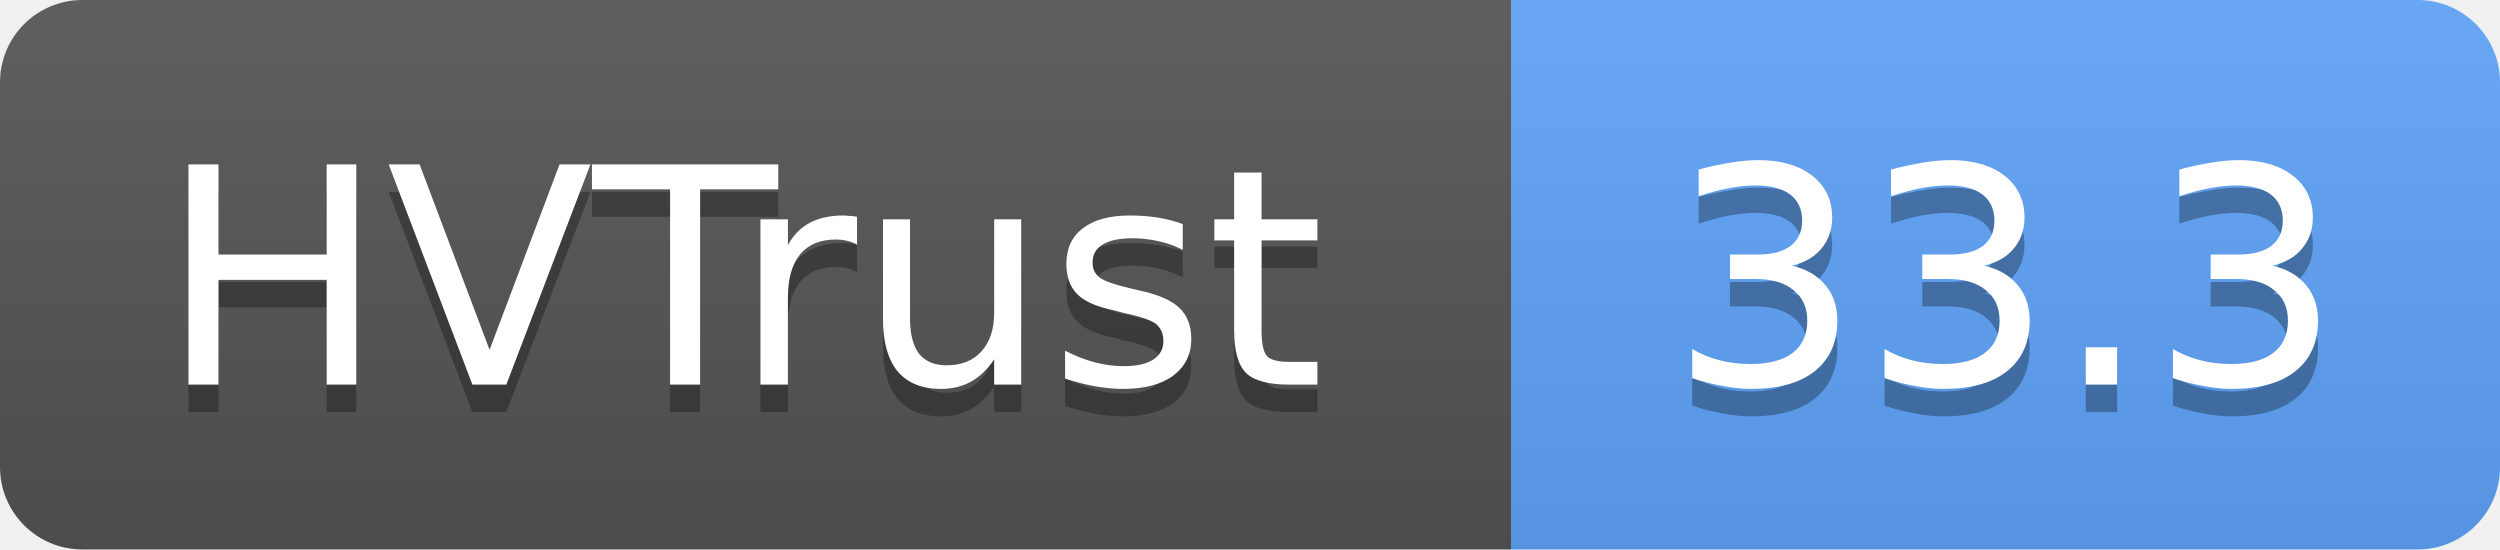
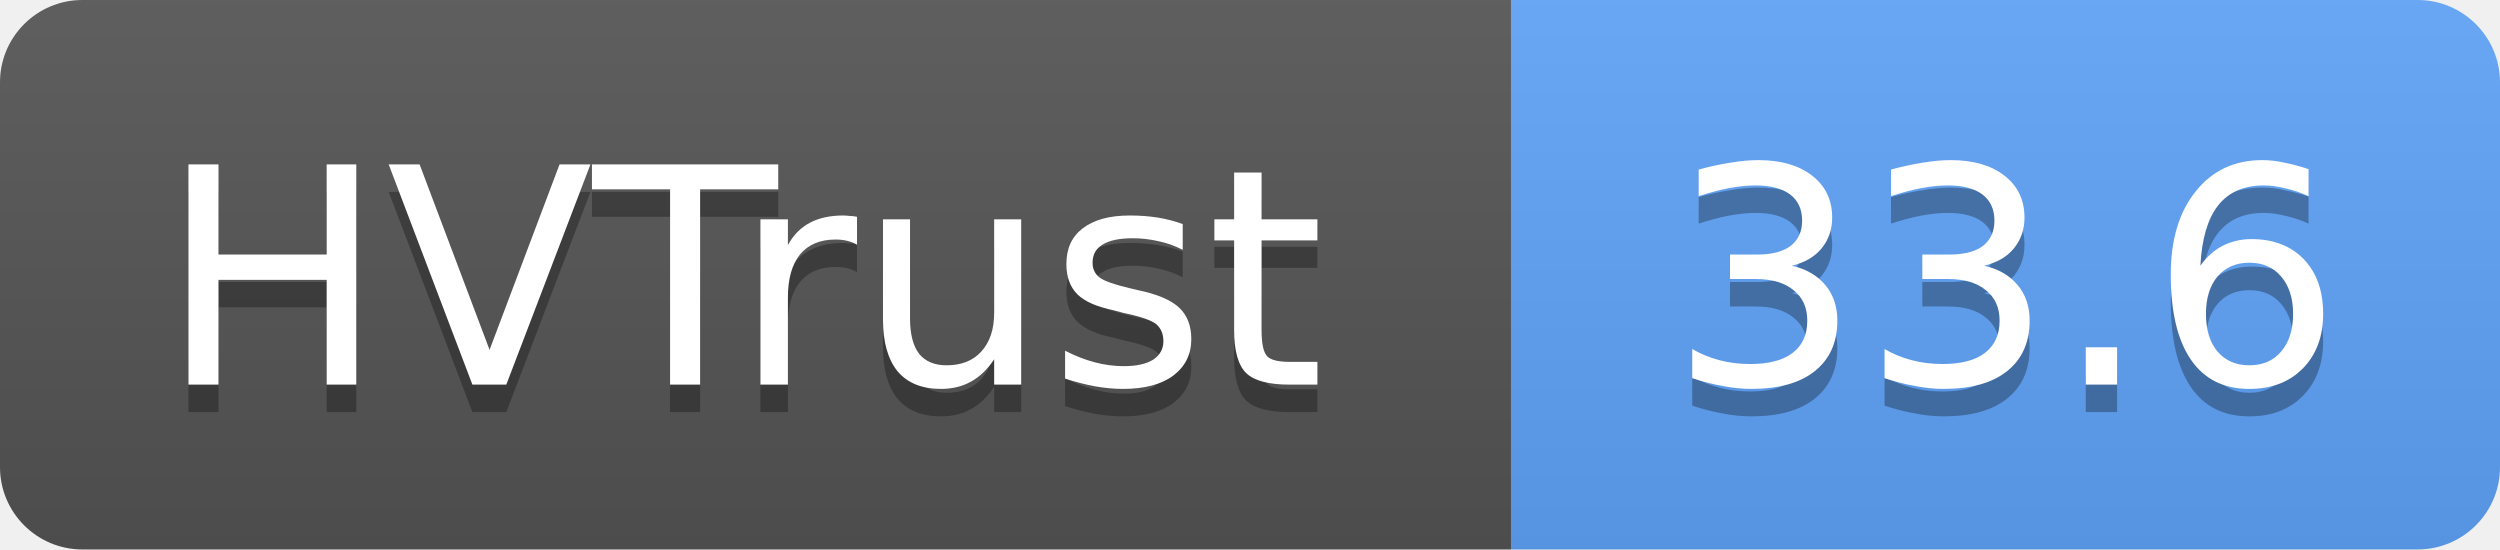
- <svg xmlns="http://www.w3.org/2000/svg" width="91" height="20" role="img" aria-label="HVTrust: 33.3">
+ <svg xmlns="http://www.w3.org/2000/svg" width="91" height="20" role="img" aria-label="HVTrust: 33.6">
  <linearGradient id="s" x2="0" y2="100%">
    <stop offset="0" stop-color="#bbb" stop-opacity=".1" />
    <stop offset="1" stop-opacity=".1" />
  </linearGradient>
  <clipPath id="r">
    <rect width="91" height="20" rx="3" fill="#fff" />
  </clipPath>
  <g clip-path="url(#r)">
    <rect width="55" height="20" fill="#555" />
    <rect x="55" width="36" height="20" fill="#60a5fa" />
    <rect width="91" height="20" fill="url(#s)" />
  </g>
  <g fill="#fff" text-anchor="middle" font-family="Verdana,Geneva,DejaVu Sans,sans-serif" text-rendering="geometricPrecision" font-size="11">
    <text x="27" y="15" fill="#010101" fill-opacity=".3">HVTrust</text>
    <text x="27" y="14">HVTrust</text>
-     <text x="73" y="15" fill="#010101" fill-opacity=".3">33.3</text>
-     <text x="73" y="14">33.3</text>
+     <text x="73" y="15" fill="#010101" fill-opacity=".3">33.6</text>
+     <text x="73" y="14">33.6</text>
  </g>
</svg>
